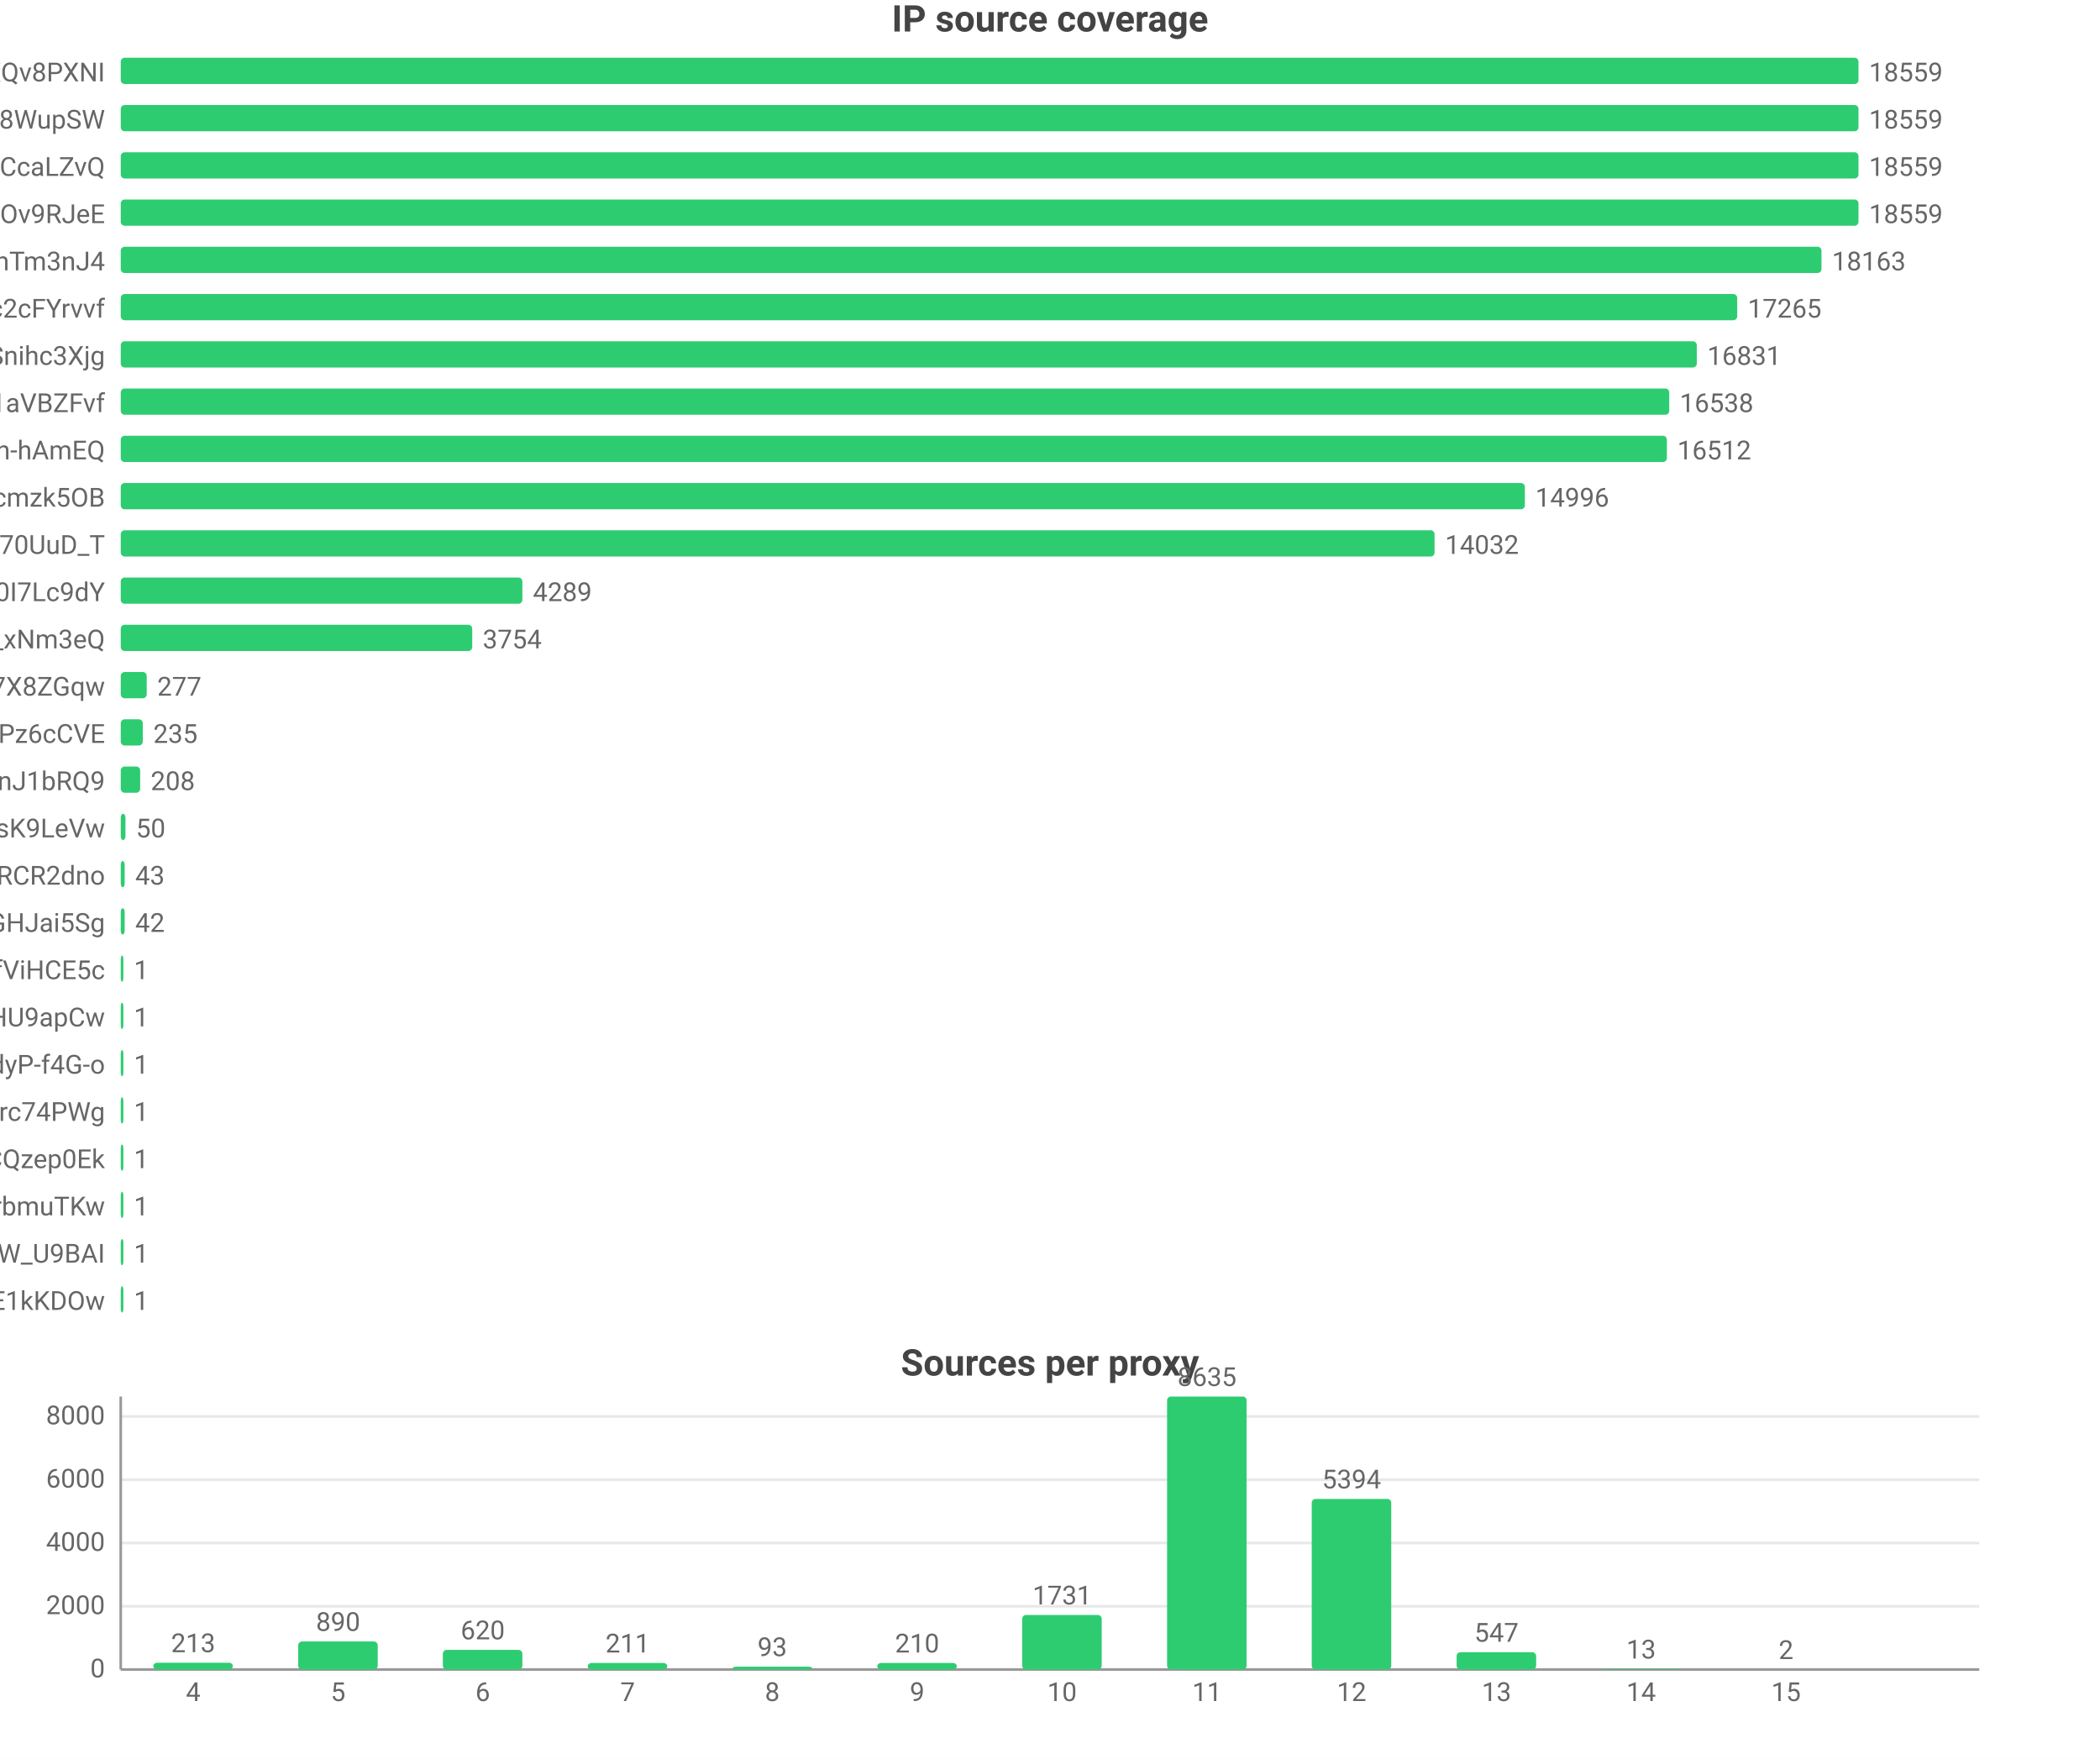
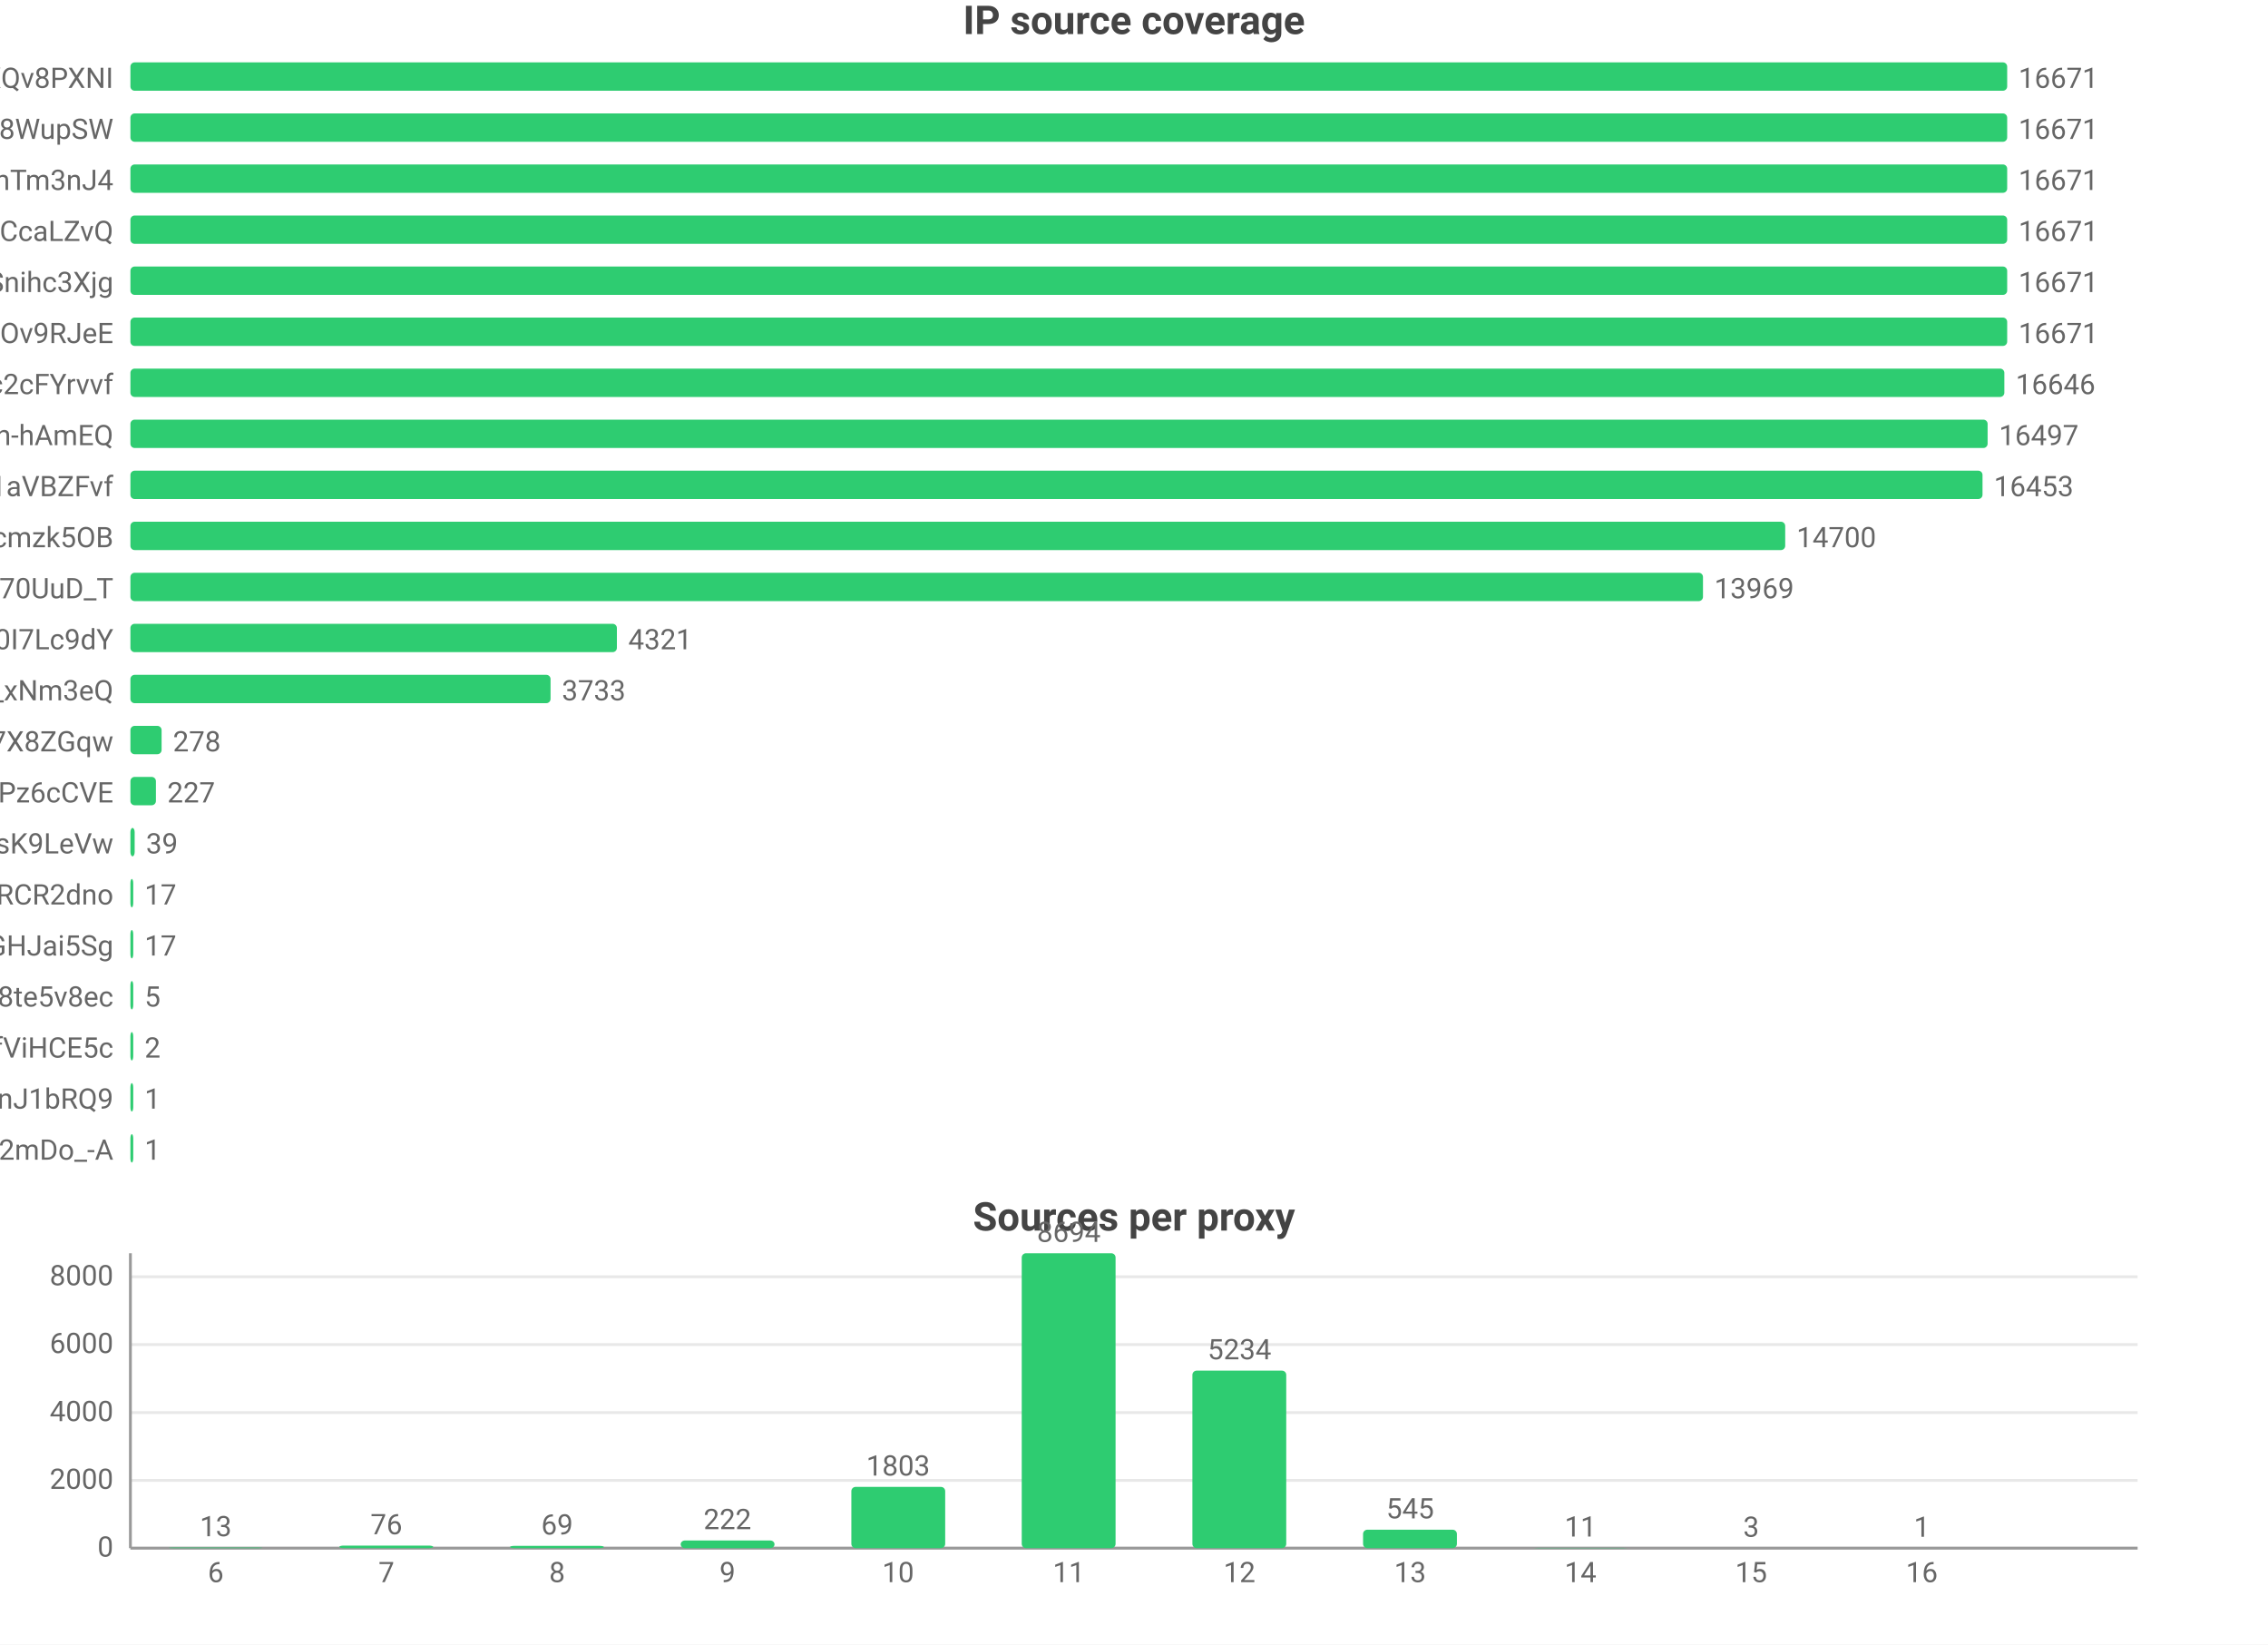
- <svg xmlns="http://www.w3.org/2000/svg" width="800" height="670" viewBox="0 0 800 670">
-   <rect width="800" height="670" fill="#ffffff" />
+ <svg xmlns="http://www.w3.org/2000/svg" width="800" height="580" viewBox="0 0 800 580">
+   <rect width="800" height="580" fill="#ffffff" />
  <style>text{font-family:system-ui,-apple-system,'Segoe UI',Roboto,'PingFang SC','Microsoft YaHei','Noto Sans CJK SC',sans-serif}.g{stroke:#e8e8e8;stroke-width:1}.a{stroke:#999;stroke-width:1}.t{font-size:10px;fill:#666}.m{font-size:10px;text-anchor:middle;fill:#666}.e{font-size:10px;text-anchor:end;fill:#666}.l{font-size:11px;fill:#333}.tt{font-size:14px;font-weight:600;text-anchor:middle;fill:#444}.em{font-size:13px;text-anchor:middle;fill:#999}</style>
  <text class="tt" x="400.0" y="12">IP source coverage</text>
  <text class="e" x="40" y="31">rsrc_YmwQdEYueobUJ7o0R-mXQv8PXNI</text>
  <rect x="46" y="22" width="662" height="10" fill="#2ecc71" rx="1.5" />
-   <text class="t" x="712" y="31">18559</text>
+   <text class="t" x="712" y="31">16671</text>
  <text class="e" x="40" y="49">rsrc_Kf72a5Rnsi5l_-kq8f8WupSW</text>
  <rect x="46" y="40" width="662" height="10" fill="#2ecc71" rx="1.5" />
-   <text class="t" x="712" y="49">18559</text>
-   <text class="e" x="40" y="67">rsrc_y1f6AcnstjvbsPXVio2CcaLZvQ</text>
+   <text class="t" x="712" y="49">16671</text>
+   <text class="e" x="40" y="67">rsrc_8J7Mvr-6DA7BBOtGFT3QhTm3nJ4</text>
  <rect x="46" y="58" width="662" height="10" fill="#2ecc71" rx="1.5" />
-   <text class="t" x="712" y="67">18559</text>
-   <text class="e" x="40" y="85">rsrc_phRkyFPJDKAG-t3D4gC7qC7dOv9RJeE</text>
+   <text class="t" x="712" y="67">16671</text>
+   <text class="e" x="40" y="85">rsrc_y1f6AcnstjvbsPXVio2CcaLZvQ</text>
  <rect x="46" y="76" width="662" height="10" fill="#2ecc71" rx="1.5" />
-   <text class="t" x="712" y="85">18559</text>
-   <text class="e" x="40" y="103">rsrc_8J7Mvr-6DA7BBOtGFT3QhTm3nJ4</text>
-   <rect x="46" y="94" width="647.9" height="10" fill="#2ecc71" rx="1.5" />
-   <text class="t" x="697.9" y="103">18163</text>
-   <text class="e" x="40" y="121">rsrc_N0DphMQvqfO6-stc2cFYrvvf</text>
-   <rect x="46" y="112" width="615.8" height="10" fill="#2ecc71" rx="1.5" />
-   <text class="t" x="665.8" y="121">17265</text>
-   <text class="e" x="40" y="139">rsrc_udXhFfUWqS8V61wbeSoAvSnihc3Xjg</text>
-   <rect x="46" y="130" width="600.4" height="10" fill="#2ecc71" rx="1.5" />
-   <text class="t" x="650.4" y="139">16831</text>
-   <text class="e" x="40" y="157">rsrc_3UBRP7wwxr0KCZcckKaO1aVBZFvf</text>
-   <rect x="46" y="148" width="589.9" height="10" fill="#2ecc71" rx="1.5" />
-   <text class="t" x="639.9" y="157">16538</text>
-   <text class="e" x="40" y="175">rsrc_je3zDruIeQJtGRSh-hAmEQ</text>
-   <rect x="46" y="166" width="589.0" height="10" fill="#2ecc71" rx="1.5" />
-   <text class="t" x="639.0" y="175">16512</text>
+   <text class="t" x="712" y="85">16671</text>
+   <text class="e" x="40" y="103">rsrc_udXhFfUWqS8V61wbeSoAvSnihc3Xjg</text>
+   <rect x="46" y="94" width="662" height="10" fill="#2ecc71" rx="1.5" />
+   <text class="t" x="712" y="103">16671</text>
+   <text class="e" x="40" y="121">rsrc_phRkyFPJDKAG-t3D4gC7qC7dOv9RJeE</text>
+   <rect x="46" y="112" width="662" height="10" fill="#2ecc71" rx="1.5" />
+   <text class="t" x="712" y="121">16671</text>
+   <text class="e" x="40" y="139">rsrc_N0DphMQvqfO6-stc2cFYrvvf</text>
+   <rect x="46" y="130" width="661.0" height="10" fill="#2ecc71" rx="1.5" />
+   <text class="t" x="711.0" y="139">16646</text>
+   <text class="e" x="40" y="157">rsrc_je3zDruIeQJtGRSh-hAmEQ</text>
+   <rect x="46" y="148" width="655.1" height="10" fill="#2ecc71" rx="1.5" />
+   <text class="t" x="705.1" y="157">16497</text>
+   <text class="e" x="40" y="175">rsrc_3UBRP7wwxr0KCZcckKaO1aVBZFvf</text>
+   <rect x="46" y="166" width="653.3" height="10" fill="#2ecc71" rx="1.5" />
+   <text class="t" x="703.3" y="175">16453</text>
  <text class="e" x="40" y="193">rsrc_K-0jAGBqjvCEp0Px6UbuWcmzk5OB</text>
-   <rect x="46" y="184" width="534.9" height="10" fill="#2ecc71" rx="1.5" />
-   <text class="t" x="584.9" y="193">14996</text>
+   <rect x="46" y="184" width="583.7" height="10" fill="#2ecc71" rx="1.5" />
+   <text class="t" x="633.7" y="193">14700</text>
  <text class="e" x="40" y="211">rsrc_Fe2TH426siPio70UuD_T</text>
-   <rect x="46" y="202" width="500.5" height="10" fill="#2ecc71" rx="1.5" />
-   <text class="t" x="550.5" y="211">14032</text>
+   <rect x="46" y="202" width="554.7" height="10" fill="#2ecc71" rx="1.5" />
+   <text class="t" x="604.7" y="211">13969</text>
  <text class="e" x="40" y="229">rsrc_zmdkNceYNtNIwTRnkeaDWUF0I7Lc9dY</text>
-   <rect x="46" y="220" width="153.0" height="10" fill="#2ecc71" rx="1.5" />
-   <text class="t" x="203.0" y="229">4289</text>
+   <rect x="46" y="220" width="171.6" height="10" fill="#2ecc71" rx="1.5" />
+   <text class="t" x="221.6" y="229">4321</text>
  <text class="e" x="40" y="247">rsrc_7HHr05kygIGY1_rUxDn2b0TfO3k_xNm3eQ</text>
-   <rect x="46" y="238" width="133.9" height="10" fill="#2ecc71" rx="1.5" />
-   <text class="t" x="183.9" y="247">3754</text>
+   <rect x="46" y="238" width="148.2" height="10" fill="#2ecc71" rx="1.5" />
+   <text class="t" x="198.2" y="247">3733</text>
  <text class="e" x="40" y="265">rsrc_KOcHY0zSvSXOKReI9zIAibe_1GV7X8ZGqw</text>
-   <rect x="46" y="256" width="9.9" height="10" fill="#2ecc71" rx="1.5" />
-   <text class="t" x="59.9" y="265">277</text>
+   <rect x="46" y="256" width="11.0" height="10" fill="#2ecc71" rx="1.5" />
+   <text class="t" x="61.0" y="265">278</text>
  <text class="e" x="40" y="283">rsrc_px-TVSmoFaih-Nh3Pz6cCVE</text>
-   <rect x="46" y="274" width="8.4" height="10" fill="#2ecc71" rx="1.5" />
-   <text class="t" x="58.4" y="283">235</text>
-   <text class="e" x="40" y="301">rsrc_IutIxyjgURNKJ5AXGQxpTnJ1bRQ9</text>
-   <rect x="46" y="292" width="7.4" height="10" fill="#2ecc71" rx="1.5" />
-   <text class="t" x="57.4" y="301">208</text>
-   <text class="e" x="40" y="319">rsrc_y4RErEyr_I92cDIOQHlsK9LeVw</text>
-   <rect x="46" y="310" width="1.8" height="10" fill="#2ecc71" rx="1.5" />
-   <text class="t" x="51.8" y="319">50</text>
-   <text class="e" x="40" y="337">rsrc_-iwMUWtGMfvvmOs0VPBWChAcwcxiRCR2dno</text>
-   <rect x="46" y="328" width="1.5" height="10" fill="#2ecc71" rx="1.5" />
-   <text class="t" x="51.5" y="337">43</text>
-   <text class="e" x="40" y="355">rsrc_yQvJePm0B6jHzCYC4GdGHJai5Sg</text>
-   <rect x="46" y="346" width="1.5" height="10" fill="#2ecc71" rx="1.5" />
-   <text class="t" x="51.5" y="355">42</text>
+   <rect x="46" y="274" width="9.0" height="10" fill="#2ecc71" rx="1.5" />
+   <text class="t" x="59.0" y="283">227</text>
+   <text class="e" x="40" y="301">rsrc_y4RErEyr_I92cDIOQHlsK9LeVw</text>
+   <rect x="46" y="292" width="1.5" height="10" fill="#2ecc71" rx="1.5" />
+   <text class="t" x="51.5" y="301">39</text>
+   <text class="e" x="40" y="319">rsrc_-iwMUWtGMfvvmOs0VPBWChAcwcxiRCR2dno</text>
+   <rect x="46" y="310" width="1" height="10" fill="#2ecc71" rx="1.5" />
+   <text class="t" x="51" y="319">17</text>
+   <text class="e" x="40" y="337">rsrc_yQvJePm0B6jHzCYC4GdGHJai5Sg</text>
+   <rect x="46" y="328" width="1" height="10" fill="#2ecc71" rx="1.5" />
+   <text class="t" x="51" y="337">17</text>
+   <text class="e" x="40" y="355">rsrc_htw8nZZHu0UN_vciVqNpM1nLqDu6f8j8te5v8ec</text>
+   <rect x="46" y="346" width="1" height="10" fill="#2ecc71" rx="1.5" />
+   <text class="t" x="51" y="355">5</text>
  <text class="e" x="40" y="373">rsrc_r5Qm4HD74aEPzYWaXJ5xTDmfViHCE5c</text>
  <rect x="46" y="364" width="1" height="10" fill="#2ecc71" rx="1.5" />
-   <text class="t" x="51" y="373">1</text>
-   <text class="e" x="40" y="391">rsrc_zGCq_6M2s7InpEO3MqqaG5Zzxnl5NmDsHU9apCw</text>
+   <text class="t" x="51" y="373">2</text>
+   <text class="e" x="40" y="391">rsrc_IutIxyjgURNKJ5AXGQxpTnJ1bRQ9</text>
  <rect x="46" y="382" width="1" height="10" fill="#2ecc71" rx="1.5" />
  <text class="t" x="51" y="391">1</text>
-   <text class="e" x="40" y="409">rsrc_LrpbWUUO56eHIMwdJR00mtIdyP-f4G-o</text>
+   <text class="e" x="40" y="409">rsrc_YY9vmpvAdBd76NYzbVa2mDo_-A</text>
  <rect x="46" y="400" width="1" height="10" fill="#2ecc71" rx="1.5" />
  <text class="t" x="51" y="409">1</text>
-   <text class="e" x="40" y="427">rsrc_mQTAqZhrbN_F7U0iq2bRicIFyu02Lgfrc74PWg</text>
-   <rect x="46" y="418" width="1" height="10" fill="#2ecc71" rx="1.5" />
-   <text class="t" x="51" y="427">1</text>
-   <text class="e" x="40" y="445">rsrc_YHZuHRaDa-DFv9_r3cDXeH-PeLACQzep0Ek</text>
-   <rect x="46" y="436" width="1" height="10" fill="#2ecc71" rx="1.5" />
-   <text class="t" x="51" y="445">1</text>
-   <text class="e" x="40" y="463">rsrc_xdOthPT0FkM4lHnZzhWrbmuTKw</text>
-   <rect x="46" y="454" width="1" height="10" fill="#2ecc71" rx="1.5" />
-   <text class="t" x="51" y="463">1</text>
-   <text class="e" x="40" y="481">rsrc_We6jsP3IIBC6jnF7W_U9BAI</text>
-   <rect x="46" y="472" width="1" height="10" fill="#2ecc71" rx="1.5" />
-   <text class="t" x="51" y="481">1</text>
-   <text class="e" x="40" y="499">rsrc_kdTZ5_igk74KH5q8mRCSkO5E1kKDOw</text>
-   <rect x="46" y="490" width="1" height="10" fill="#2ecc71" rx="1.5" />
-   <text class="t" x="51" y="499">1</text>
-   <text class="tt" x="400.0" y="524">Sources per proxy</text>
-   <line class="g" x1="46" y1="636" x2="754" y2="636" />
-   <text class="e" x="40" y="639">0</text>
-   <line class="g" x1="46" y1="611.9" x2="754" y2="611.9" />
-   <text class="e" x="40" y="614.9">2000</text>
-   <line class="g" x1="46" y1="587.8" x2="754" y2="587.8" />
-   <text class="e" x="40" y="590.8">4000</text>
-   <line class="g" x1="46" y1="563.7" x2="754" y2="563.7" />
-   <text class="e" x="40" y="566.7">6000</text>
-   <line class="g" x1="46" y1="539.6" x2="754" y2="539.6" />
-   <text class="e" x="40" y="542.6">8000</text>
-   <line class="a" x1="46" y1="532" x2="46" y2="636" />
-   <line class="a" x1="46" y1="636" x2="754" y2="636" />
-   <rect x="58.4" y="633.4" width="30.3" height="2.6" fill="#2ecc71" rx="1.5" />
-   <text class="m" x="73.6" y="629.4">213</text>
-   <text class="m" x="73.6" y="648">4</text>
-   <rect x="113.6" y="625.3" width="30.3" height="10.7" fill="#2ecc71" rx="1.5" />
-   <text class="m" x="128.8" y="621.3">890</text>
-   <text class="m" x="128.8" y="648">5</text>
-   <rect x="168.7" y="628.5" width="30.3" height="7.5" fill="#2ecc71" rx="1.5" />
-   <text class="m" x="183.9" y="624.5">620</text>
-   <text class="m" x="183.9" y="648">6</text>
-   <rect x="223.9" y="633.5" width="30.3" height="2.5" fill="#2ecc71" rx="1.5" />
-   <text class="m" x="239.1" y="629.5">211</text>
-   <text class="m" x="239.1" y="648">7</text>
-   <rect x="279.1" y="634.9" width="30.3" height="1.1" fill="#2ecc71" rx="1.5" />
-   <text class="m" x="294.2" y="630.9">93</text>
-   <text class="m" x="294.2" y="648">8</text>
-   <rect x="334.2" y="633.5" width="30.3" height="2.5" fill="#2ecc71" rx="1.5" />
-   <text class="m" x="349.4" y="629.5">210</text>
-   <text class="m" x="349.4" y="648">9</text>
-   <rect x="389.4" y="615.2" width="30.3" height="20.8" fill="#2ecc71" rx="1.5" />
-   <text class="m" x="404.6" y="611.2">1731</text>
-   <text class="m" x="404.6" y="648">10</text>
-   <rect x="444.6" y="532" width="30.3" height="104" fill="#2ecc71" rx="1.5" />
-   <text class="m" x="459.8" y="528">8635</text>
-   <text class="m" x="459.8" y="648">11</text>
-   <rect x="499.7" y="571.0" width="30.3" height="65.0" fill="#2ecc71" rx="1.5" />
-   <text class="m" x="514.9" y="567.0">5394</text>
-   <text class="m" x="514.9" y="648">12</text>
-   <rect x="554.9" y="629.4" width="30.3" height="6.6" fill="#2ecc71" rx="1.5" />
-   <text class="m" x="570.1" y="625.4">547</text>
-   <text class="m" x="570.1" y="648">13</text>
-   <rect x="610.1" y="635.8" width="30.3" height="0.2" fill="#2ecc71" rx="1.5" />
-   <text class="m" x="625.2" y="631.8">13</text>
-   <text class="m" x="625.2" y="648">14</text>
-   <rect x="665.2" y="636.0" width="30.3" height="0.0" fill="#2ecc71" rx="1.5" />
-   <text class="m" x="680.4" y="632.0">2</text>
-   <text class="m" x="680.4" y="648">15</text>
+   <text class="tt" x="400.0" y="434">Sources per proxy</text>
+   <line class="g" x1="46" y1="546" x2="754" y2="546" />
+   <text class="e" x="40" y="549">0</text>
+   <line class="g" x1="46" y1="522.1" x2="754" y2="522.1" />
+   <text class="e" x="40" y="525.1">2000</text>
+   <line class="g" x1="46" y1="498.2" x2="754" y2="498.2" />
+   <text class="e" x="40" y="501.2">4000</text>
+   <line class="g" x1="46" y1="474.2" x2="754" y2="474.2" />
+   <text class="e" x="40" y="477.2">6000</text>
+   <line class="g" x1="46" y1="450.3" x2="754" y2="450.3" />
+   <text class="e" x="40" y="453.3">8000</text>
+   <line class="a" x1="46" y1="442" x2="46" y2="546" />
+   <line class="a" x1="46" y1="546" x2="754" y2="546" />
+   <rect x="59.5" y="545.8" width="33.1" height="0.2" fill="#2ecc71" rx="1.5" />
+   <text class="m" x="76.1" y="541.8">13</text>
+   <text class="m" x="76.1" y="558">6</text>
+   <rect x="119.7" y="545.1" width="33.1" height="0.9" fill="#2ecc71" rx="1.5" />
+   <text class="m" x="136.3" y="541.1">76</text>
+   <text class="m" x="136.3" y="558">7</text>
+   <rect x="179.9" y="545.2" width="33.1" height="0.8" fill="#2ecc71" rx="1.5" />
+   <text class="m" x="196.5" y="541.2">69</text>
+   <text class="m" x="196.5" y="558">8</text>
+   <rect x="240.1" y="543.3" width="33.1" height="2.7" fill="#2ecc71" rx="1.5" />
+   <text class="m" x="256.6" y="539.3">222</text>
+   <text class="m" x="256.6" y="558">9</text>
+   <rect x="300.3" y="524.4" width="33.1" height="21.6" fill="#2ecc71" rx="1.5" />
+   <text class="m" x="316.8" y="520.4">1803</text>
+   <text class="m" x="316.8" y="558">10</text>
+   <rect x="360.4" y="442" width="33.1" height="104" fill="#2ecc71" rx="1.5" />
+   <text class="m" x="377" y="438">8694</text>
+   <text class="m" x="377" y="558">11</text>
+   <rect x="420.6" y="483.4" width="33.1" height="62.6" fill="#2ecc71" rx="1.5" />
+   <text class="m" x="437.2" y="479.4">5234</text>
+   <text class="m" x="437.2" y="558">12</text>
+   <rect x="480.8" y="539.5" width="33.1" height="6.5" fill="#2ecc71" rx="1.5" />
+   <text class="m" x="497.4" y="535.5">545</text>
+   <text class="m" x="497.4" y="558">13</text>
+   <rect x="541.0" y="545.9" width="33.1" height="0.1" fill="#2ecc71" rx="1.5" />
+   <text class="m" x="557.5" y="541.9">11</text>
+   <text class="m" x="557.5" y="558">14</text>
+   <rect x="601.2" y="546.0" width="33.1" height="0.0" fill="#2ecc71" rx="1.5" />
+   <text class="m" x="617.7" y="542.0">3</text>
+   <text class="m" x="617.7" y="558">15</text>
+   <rect x="661.4" y="546.0" width="33.1" height="0.0" fill="#2ecc71" rx="1.5" />
+   <text class="m" x="677.9" y="542.0">1</text>
+   <text class="m" x="677.9" y="558">16</text>
</svg>
